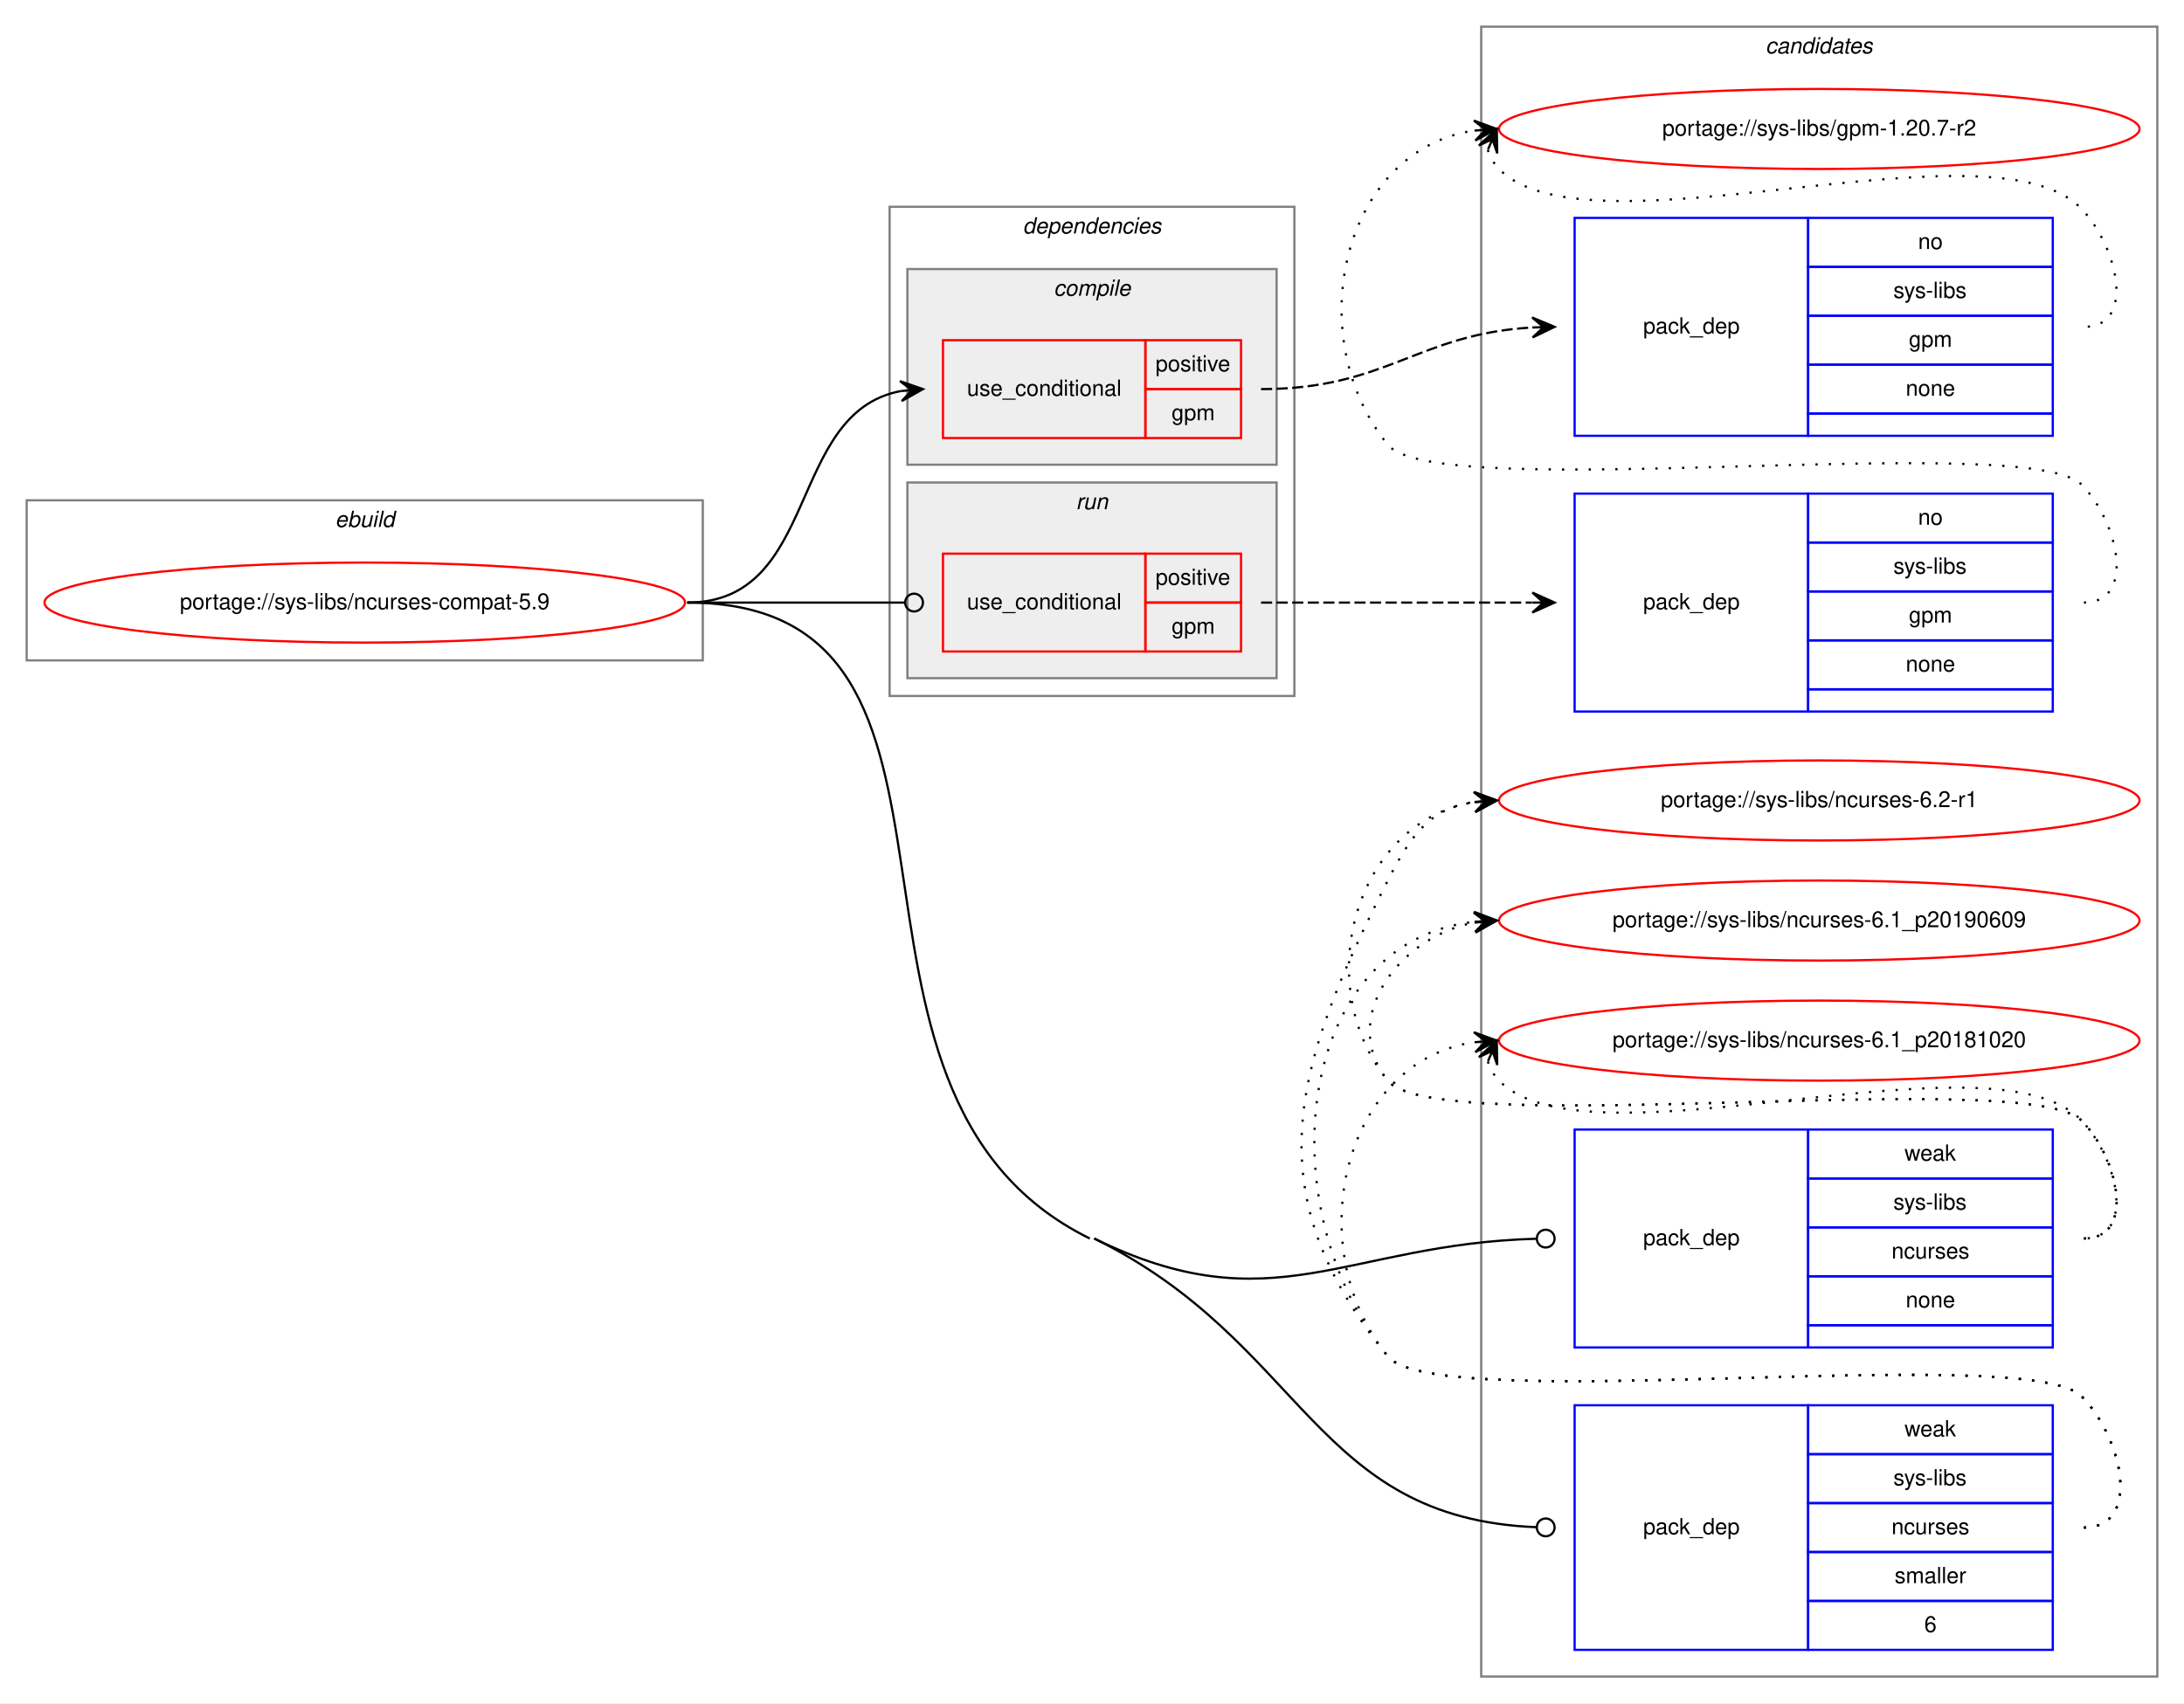
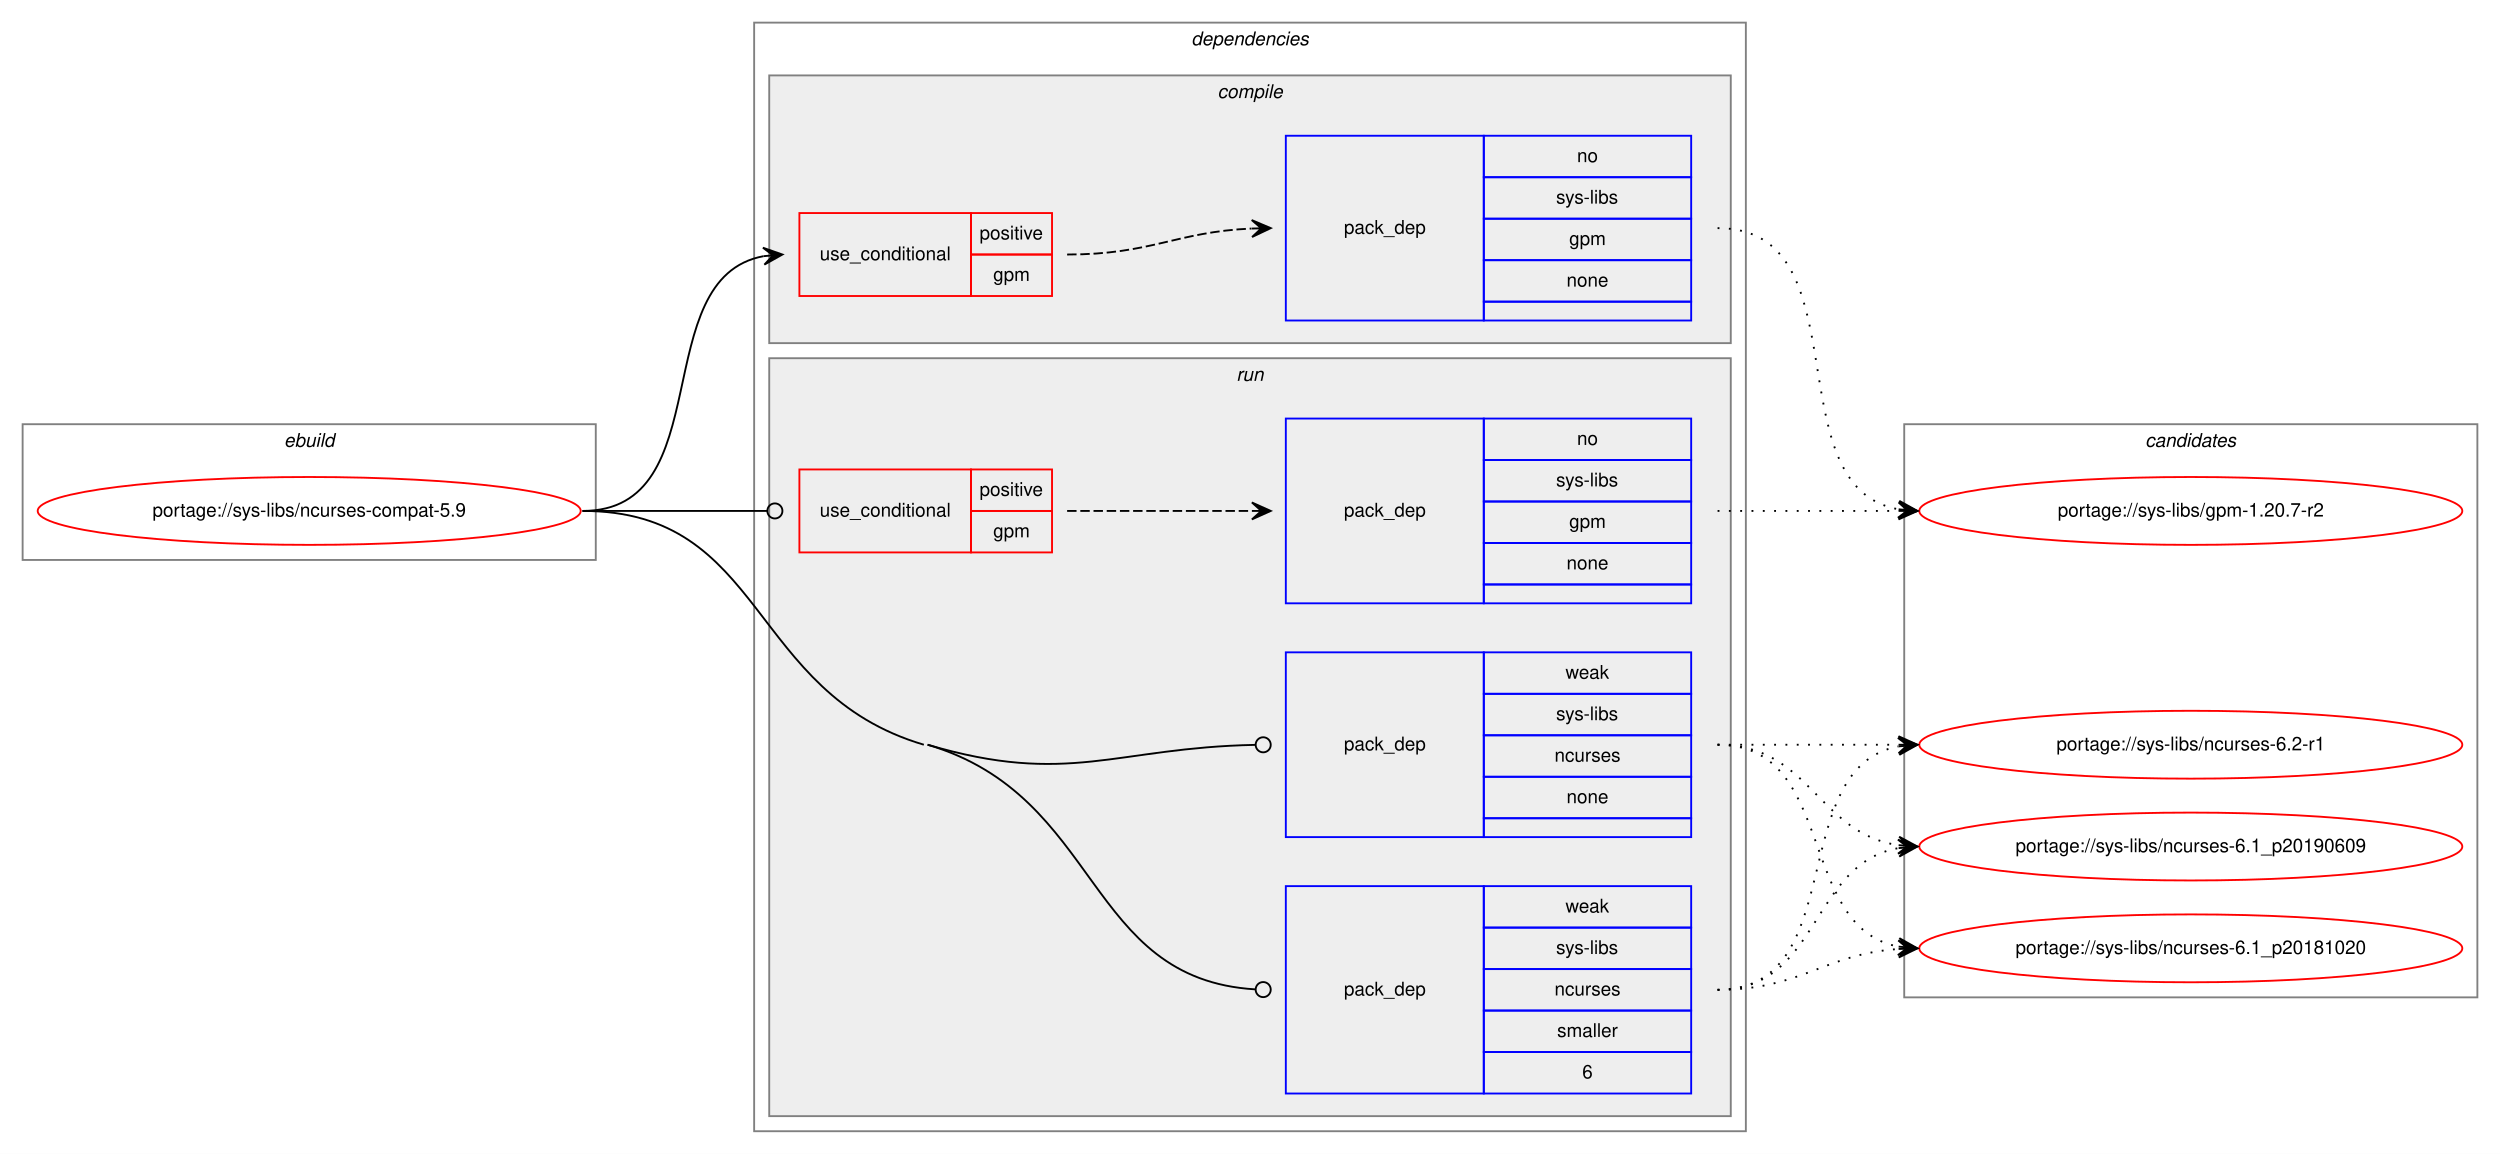
- <svg xmlns="http://www.w3.org/2000/svg" xmlns:xlink="http://www.w3.org/1999/xlink" width="982pt" height="766pt" viewBox="0.00 0.00 982.00 766.00">
-   <g id="graph0" class="graph" transform="scale(1 1) rotate(0) translate(4 762)">
-     <polygon fill="white" stroke="transparent" points="-4,4 -4,-762 978,-762 978,4 -4,4" />
-     <g id="clust12" class="cluster">
-       <polygon fill="none" stroke="gray" points="662,-8 662,-750 966,-750 966,-8 662,-8" />
-       <text text-anchor="start" x="789.82" y="-738" font-family="Helvetica,sans-Serif" font-style="italic" font-size="10.00">candidates</text>
-     </g>
+ <svg xmlns="http://www.w3.org/2000/svg" xmlns:xlink="http://www.w3.org/1999/xlink" width="1326pt" height="612pt" viewBox="0.00 0.00 1326.00 612.00">
+   <g id="graph0" class="graph" transform="scale(1 1) rotate(0) translate(4 608)">
+     <polygon fill="white" stroke="transparent" points="-4,4 -4,-608 1322,-608 1322,4 -4,4" />
    <g id="clust1" class="cluster">
-       <polygon fill="none" stroke="gray" points="8,-465 8,-537 312,-537 312,-465 8,-465" />
-       <text text-anchor="start" x="146.66" y="-525" font-family="Helvetica,sans-Serif" font-style="italic" font-size="10.00">ebuild</text>
+       <polygon fill="none" stroke="gray" points="8,-311 8,-383 312,-383 312,-311 8,-311" />
+       <text text-anchor="start" x="146.66" y="-371" font-family="Helvetica,sans-Serif" font-style="italic" font-size="10.00">ebuild</text>
    </g>
    <g id="clust2" class="cluster">
-       <polygon fill="none" stroke="gray" points="396,-449 396,-669 578,-669 578,-449 396,-449" />
-       <text text-anchor="start" x="455.88" y="-657" font-family="Helvetica,sans-Serif" font-style="italic" font-size="10.00">dependencies</text>
+       <polygon fill="none" stroke="gray" points="396,-8 396,-596 922,-596 922,-8 396,-8" />
+       <text text-anchor="start" x="627.88" y="-584" font-family="Helvetica,sans-Serif" font-style="italic" font-size="10.00">dependencies</text>
    </g>
    <g id="clust3" class="cluster">
-       <polygon fill="#eeeeee" stroke="gray" points="404,-553 404,-641 570,-641 570,-553 404,-553" />
-       <text text-anchor="start" x="469.78" y="-629" font-family="Helvetica,sans-Serif" font-style="italic" font-size="10.00">compile</text>
+       <polygon fill="#eeeeee" stroke="gray" points="404,-426 404,-568 914,-568 914,-426 404,-426" />
+       <text text-anchor="start" x="641.78" y="-556" font-family="Helvetica,sans-Serif" font-style="italic" font-size="10.00">compile</text>
    </g>
    <g id="clust7" class="cluster">
-       <polygon fill="#eeeeee" stroke="gray" points="404,-457 404,-545 570,-545 570,-457 404,-457" />
-       <text text-anchor="start" x="479.78" y="-533" font-family="Helvetica,sans-Serif" font-style="italic" font-size="10.00">run</text>
+       <polygon fill="#eeeeee" stroke="gray" points="404,-16 404,-418 914,-418 914,-16 404,-16" />
+       <text text-anchor="start" x="651.78" y="-406" font-family="Helvetica,sans-Serif" font-style="italic" font-size="10.00">run</text>
+     </g>
+     <g id="clust12" class="cluster">
+       <polygon fill="none" stroke="gray" points="1006,-79 1006,-383 1310,-383 1310,-79 1006,-79" />
+       <text text-anchor="start" x="1133.82" y="-371" font-family="Helvetica,sans-Serif" font-style="italic" font-size="10.00">candidates</text>
    </g>
    <g id="node1" class="node">
      <g id="a_node1">
        <a xlink:href="../sys-libs/ncurses-compat-5.9.svg" xlink:title="portage://sys-libs/ncurses-compat-5.9">
-           <ellipse fill="none" stroke="red" cx="160" cy="-491" rx="144" ry="18" />
-           <text text-anchor="middle" x="160" y="-488" font-family="Helvetica,sans-Serif" font-size="10.00">portage://sys-libs/ncurses-compat-5.9</text>
+           <ellipse fill="none" stroke="red" cx="160" cy="-337" rx="144" ry="18" />
+           <text text-anchor="middle" x="160" y="-334" font-family="Helvetica,sans-Serif" font-size="10.00">portage://sys-libs/ncurses-compat-5.9</text>
        </a>
      </g>
    </g>
    <g id="node2" class="node">
-       <polygon fill="none" stroke="red" points="420,-565 420,-609 511,-609 511,-565 420,-565" />
-       <text text-anchor="start" x="430.77" y="-584" font-family="Helvetica,sans-Serif" font-size="10.00">use_conditional</text>
-       <polygon fill="none" stroke="red" points="511,-587 511,-609 554,-609 554,-587 511,-587" />
-       <text text-anchor="start" x="515.55" y="-595" font-family="Helvetica,sans-Serif" font-size="10.00">positive</text>
-       <polygon fill="none" stroke="red" points="511,-565 511,-587 554,-587 554,-565 511,-565" />
-       <text text-anchor="start" x="522.78" y="-573" font-family="Helvetica,sans-Serif" font-size="10.00">gpm</text>
+       <polygon fill="none" stroke="red" points="420,-451 420,-495 511,-495 511,-451 420,-451" />
+       <text text-anchor="start" x="430.77" y="-470" font-family="Helvetica,sans-Serif" font-size="10.00">use_conditional</text>
+       <polygon fill="none" stroke="red" points="511,-473 511,-495 554,-495 554,-473 511,-473" />
+       <text text-anchor="start" x="515.55" y="-481" font-family="Helvetica,sans-Serif" font-size="10.00">positive</text>
+       <polygon fill="none" stroke="red" points="511,-451 511,-473 554,-473 554,-451 511,-451" />
+       <text text-anchor="start" x="522.78" y="-459" font-family="Helvetica,sans-Serif" font-size="10.00">gpm</text>
    </g>
    <g id="edge2" class="edge">
-       <path fill="none" stroke="black" d="M305,-491C364.96,-491 349.56,-576.43 400.98,-586.11" />
-       <polygon fill="black" stroke="black" points="411,-587 400.64,-590.6 406.02,-586.56 401.04,-586.12 401.04,-586.12 401.04,-586.12 406.02,-586.56 401.44,-581.63 411,-587 411,-587" />
+       <path fill="none" stroke="black" d="M305,-337C378.04,-337 338.52,-460.55 401.01,-472.13" />
+       <polygon fill="black" stroke="black" points="411,-473 400.65,-476.62 406.02,-472.57 401.04,-472.13 401.04,-472.13 401.04,-472.13 406.02,-472.57 401.43,-467.65 411,-473 411,-473" />
    </g>
    <g id="node4" class="node">
-       <polygon fill="none" stroke="red" points="420,-469 420,-513 511,-513 511,-469 420,-469" />
-       <text text-anchor="start" x="430.77" y="-488" font-family="Helvetica,sans-Serif" font-size="10.00">use_conditional</text>
-       <polygon fill="none" stroke="red" points="511,-491 511,-513 554,-513 554,-491 511,-491" />
-       <text text-anchor="start" x="515.55" y="-499" font-family="Helvetica,sans-Serif" font-size="10.00">positive</text>
-       <polygon fill="none" stroke="red" points="511,-469 511,-491 554,-491 554,-469 511,-469" />
-       <text text-anchor="start" x="522.78" y="-477" font-family="Helvetica,sans-Serif" font-size="10.00">gpm</text>
+       <polygon fill="none" stroke="red" points="420,-315 420,-359 511,-359 511,-315 420,-315" />
+       <text text-anchor="start" x="430.77" y="-334" font-family="Helvetica,sans-Serif" font-size="10.00">use_conditional</text>
+       <polygon fill="none" stroke="red" points="511,-337 511,-359 554,-359 554,-337 511,-337" />
+       <text text-anchor="start" x="515.55" y="-345" font-family="Helvetica,sans-Serif" font-size="10.00">positive</text>
+       <polygon fill="none" stroke="red" points="511,-315 511,-337 554,-337 554,-315 511,-315" />
+       <text text-anchor="start" x="522.78" y="-323" font-family="Helvetica,sans-Serif" font-size="10.00">gpm</text>
    </g>
    <g id="edge4" class="edge">
-       <path fill="none" stroke="black" d="M305,-491C349.26,-491 362.33,-491 402.82,-491" />
-       <ellipse fill="none" stroke="black" cx="407" cy="-491" rx="4" ry="4" />
+       <path fill="none" stroke="black" d="M305,-337C349.26,-337 362.33,-337 402.82,-337" />
+       <ellipse fill="none" stroke="black" cx="407" cy="-337" rx="4" ry="4" />
    </g>
    <g id="node6" class="node">
-       <polygon fill="none" stroke="blue" points="704,-156 704,-254 809,-254 809,-156 704,-156" />
-       <text text-anchor="start" x="734.82" y="-202" font-family="Helvetica,sans-Serif" font-size="10.00">pack_dep</text>
-       <polygon fill="none" stroke="blue" points="809,-232 809,-254 919,-254 919,-232 809,-232" />
-       <text text-anchor="start" x="852.33" y="-240" font-family="Helvetica,sans-Serif" font-size="10.00">weak</text>
-       <polygon fill="none" stroke="blue" points="809,-210 809,-232 919,-232 919,-210 809,-210" />
-       <text text-anchor="start" x="847.34" y="-218" font-family="Helvetica,sans-Serif" font-size="10.00">sys-libs</text>
-       <polygon fill="none" stroke="blue" points="809,-188 809,-210 919,-210 919,-188 809,-188" />
-       <text text-anchor="start" x="846.5" y="-196" font-family="Helvetica,sans-Serif" font-size="10.00">ncurses</text>
-       <polygon fill="none" stroke="blue" points="809,-166 809,-188 919,-188 919,-166 809,-166" />
-       <text text-anchor="start" x="852.88" y="-174" font-family="Helvetica,sans-Serif" font-size="10.00">none</text>
-       <polygon fill="none" stroke="blue" points="809,-156 809,-166 919,-166 919,-156 809,-156" />
+       <polygon fill="none" stroke="blue" points="678,-164 678,-262 783,-262 783,-164 678,-164" />
+       <text text-anchor="start" x="708.82" y="-210" font-family="Helvetica,sans-Serif" font-size="10.00">pack_dep</text>
+       <polygon fill="none" stroke="blue" points="783,-240 783,-262 893,-262 893,-240 783,-240" />
+       <text text-anchor="start" x="826.33" y="-248" font-family="Helvetica,sans-Serif" font-size="10.00">weak</text>
+       <polygon fill="none" stroke="blue" points="783,-218 783,-240 893,-240 893,-218 783,-218" />
+       <text text-anchor="start" x="821.34" y="-226" font-family="Helvetica,sans-Serif" font-size="10.00">sys-libs</text>
+       <polygon fill="none" stroke="blue" points="783,-196 783,-218 893,-218 893,-196 783,-196" />
+       <text text-anchor="start" x="820.5" y="-204" font-family="Helvetica,sans-Serif" font-size="10.00">ncurses</text>
+       <polygon fill="none" stroke="blue" points="783,-174 783,-196 893,-196 893,-174 783,-174" />
+       <text text-anchor="start" x="826.88" y="-182" font-family="Helvetica,sans-Serif" font-size="10.00">none</text>
+       <polygon fill="none" stroke="blue" points="783,-164 783,-174 893,-174 893,-164 783,-164" />
    </g>
    <g id="edge5" class="edge">
-       <path fill="none" stroke="black" d="M488,-205C568.04,-165.6 600.99,-202.61 686.81,-204.89" />
-       <ellipse fill="none" stroke="black" cx="691" cy="-204.95" rx="4" ry="4" />
+       <path fill="none" stroke="black" d="M488,-213C562.84,-190.86 587.39,-211.44 661.68,-212.92" />
+       <ellipse fill="none" stroke="black" cx="666" cy="-212.96" rx="4" ry="4" />
    </g>
    <g id="node7" class="node">
-       <polygon fill="none" stroke="blue" points="704,-20 704,-130 809,-130 809,-20 704,-20" />
-       <text text-anchor="start" x="734.82" y="-72" font-family="Helvetica,sans-Serif" font-size="10.00">pack_dep</text>
-       <polygon fill="none" stroke="blue" points="809,-108 809,-130 919,-130 919,-108 809,-108" />
-       <text text-anchor="start" x="852.33" y="-116" font-family="Helvetica,sans-Serif" font-size="10.00">weak</text>
-       <polygon fill="none" stroke="blue" points="809,-86 809,-108 919,-108 919,-86 809,-86" />
-       <text text-anchor="start" x="847.34" y="-94" font-family="Helvetica,sans-Serif" font-size="10.00">sys-libs</text>
-       <polygon fill="none" stroke="blue" points="809,-64 809,-86 919,-86 919,-64 809,-64" />
-       <text text-anchor="start" x="846.5" y="-72" font-family="Helvetica,sans-Serif" font-size="10.00">ncurses</text>
-       <polygon fill="none" stroke="blue" points="809,-42 809,-64 919,-64 919,-42 809,-42" />
-       <text text-anchor="start" x="847.89" y="-50" font-family="Helvetica,sans-Serif" font-size="10.00">smaller</text>
-       <polygon fill="none" stroke="blue" points="809,-20 809,-42 919,-42 919,-20 809,-20" />
-       <text text-anchor="start" x="861.22" y="-28" font-family="Helvetica,sans-Serif" font-size="10.00">6</text>
+       <polygon fill="none" stroke="blue" points="678,-28 678,-138 783,-138 783,-28 678,-28" />
+       <text text-anchor="start" x="708.82" y="-80" font-family="Helvetica,sans-Serif" font-size="10.00">pack_dep</text>
+       <polygon fill="none" stroke="blue" points="783,-116 783,-138 893,-138 893,-116 783,-116" />
+       <text text-anchor="start" x="826.33" y="-124" font-family="Helvetica,sans-Serif" font-size="10.00">weak</text>
+       <polygon fill="none" stroke="blue" points="783,-94 783,-116 893,-116 893,-94 783,-94" />
+       <text text-anchor="start" x="821.34" y="-102" font-family="Helvetica,sans-Serif" font-size="10.00">sys-libs</text>
+       <polygon fill="none" stroke="blue" points="783,-72 783,-94 893,-94 893,-72 783,-72" />
+       <text text-anchor="start" x="820.5" y="-80" font-family="Helvetica,sans-Serif" font-size="10.00">ncurses</text>
+       <polygon fill="none" stroke="blue" points="783,-50 783,-72 893,-72 893,-50 783,-50" />
+       <text text-anchor="start" x="821.89" y="-58" font-family="Helvetica,sans-Serif" font-size="10.00">smaller</text>
+       <polygon fill="none" stroke="blue" points="783,-28 783,-50 893,-50 893,-28 783,-28" />
+       <text text-anchor="start" x="835.22" y="-36" font-family="Helvetica,sans-Serif" font-size="10.00">6</text>
    </g>
    <g id="edge6" class="edge">
-       <path fill="none" stroke="black" d="M488,-205C583,-158.24 586.25,-79.14 686.93,-75.16" />
-       <ellipse fill="none" stroke="black" cx="691" cy="-75.08" rx="4" ry="4" />
-       <path fill="none" stroke="black" d="M305,-491C455.43,-491 351.04,-271.43 486,-205" />
+       <path fill="none" stroke="black" d="M488,-213C580.62,-185.61 571.23,-88.71 661.82,-83.24" />
+       <ellipse fill="none" stroke="black" cx="666" cy="-83.12" rx="4" ry="4" />
+       <path fill="none" stroke="black" d="M305,-337C402.51,-337 392.49,-240.66 486,-213" />
    </g>
    <g id="node3" class="node">
-       <polygon fill="none" stroke="blue" points="704,-566 704,-664 809,-664 809,-566 704,-566" />
-       <text text-anchor="start" x="734.82" y="-612" font-family="Helvetica,sans-Serif" font-size="10.00">pack_dep</text>
-       <polygon fill="none" stroke="blue" points="809,-642 809,-664 919,-664 919,-642 809,-642" />
-       <text text-anchor="start" x="858.44" y="-650" font-family="Helvetica,sans-Serif" font-size="10.00">no</text>
-       <polygon fill="none" stroke="blue" points="809,-620 809,-642 919,-642 919,-620 809,-620" />
-       <text text-anchor="start" x="847.34" y="-628" font-family="Helvetica,sans-Serif" font-size="10.00">sys-libs</text>
-       <polygon fill="none" stroke="blue" points="809,-598 809,-620 919,-620 919,-598 809,-598" />
-       <text text-anchor="start" x="854.28" y="-606" font-family="Helvetica,sans-Serif" font-size="10.00">gpm</text>
-       <polygon fill="none" stroke="blue" points="809,-576 809,-598 919,-598 919,-576 809,-576" />
-       <text text-anchor="start" x="852.88" y="-584" font-family="Helvetica,sans-Serif" font-size="10.00">none</text>
-       <polygon fill="none" stroke="blue" points="809,-566 809,-576 919,-576 919,-566 809,-566" />
+       <polygon fill="none" stroke="blue" points="678,-438 678,-536 783,-536 783,-438 678,-438" />
+       <text text-anchor="start" x="708.82" y="-484" font-family="Helvetica,sans-Serif" font-size="10.00">pack_dep</text>
+       <polygon fill="none" stroke="blue" points="783,-514 783,-536 893,-536 893,-514 783,-514" />
+       <text text-anchor="start" x="832.44" y="-522" font-family="Helvetica,sans-Serif" font-size="10.00">no</text>
+       <polygon fill="none" stroke="blue" points="783,-492 783,-514 893,-514 893,-492 783,-492" />
+       <text text-anchor="start" x="821.34" y="-500" font-family="Helvetica,sans-Serif" font-size="10.00">sys-libs</text>
+       <polygon fill="none" stroke="blue" points="783,-470 783,-492 893,-492 893,-470 783,-470" />
+       <text text-anchor="start" x="828.28" y="-478" font-family="Helvetica,sans-Serif" font-size="10.00">gpm</text>
+       <polygon fill="none" stroke="blue" points="783,-448 783,-470 893,-470 893,-448 783,-448" />
+       <text text-anchor="start" x="826.88" y="-456" font-family="Helvetica,sans-Serif" font-size="10.00">none</text>
+       <polygon fill="none" stroke="blue" points="783,-438 783,-448 893,-448 893,-438 783,-438" />
    </g>
    <g id="edge1" class="edge">
-       <path fill="none" stroke="black" stroke-dasharray="5,2" d="M563,-587C619.46,-587 633.45,-611.81 684.93,-614.72" />
-       <polygon fill="black" stroke="black" points="695,-615 684.88,-619.22 690,-614.86 685,-614.72 685,-614.72 685,-614.72 690,-614.86 685.13,-610.23 695,-615 695,-615" />
+       <path fill="none" stroke="black" stroke-dasharray="5,2" d="M562,-473C606.81,-473 619.73,-485 659.81,-486.78" />
+       <polygon fill="black" stroke="black" points="670,-487 659.91,-491.28 665,-486.89 660,-486.78 660,-486.78 660,-486.78 665,-486.89 660.1,-482.29 670,-487 670,-487" />
    </g>
    <g id="node8" class="node">
      <g id="a_node8">
        <a xlink:href="../sys-libs/gpm-1.20.7-r2.svg" xlink:title="portage://sys-libs/gpm-1.20.7-r2">
-           <ellipse fill="none" stroke="red" cx="814" cy="-704" rx="144" ry="18" />
-           <text text-anchor="middle" x="814" y="-701" font-family="Helvetica,sans-Serif" font-size="10.00">portage://sys-libs/gpm-1.20.7-r2</text>
+           <ellipse fill="none" stroke="red" cx="1158" cy="-337" rx="144" ry="18" />
+           <text text-anchor="middle" x="1158" y="-334" font-family="Helvetica,sans-Serif" font-size="10.00">portage://sys-libs/gpm-1.20.7-r2</text>
        </a>
      </g>
    </g>
    <g id="edge7" class="edge">
-       <path fill="none" stroke="black" stroke-dasharray="1,5" d="M664.98,-694.58C665.95,-691.46 667.8,-688.23 670,-686 711,-644.46 891.77,-710.28 932,-668 948.24,-650.93 956.56,-615 933,-615" />
-       <polygon fill="black" stroke="black" points="669,-704 660.94,-696.57 667.04,-699.4 665.07,-694.8 665.07,-694.8 665.07,-694.8 667.04,-699.4 669.21,-693.04 669,-704 669,-704" />
+       <path fill="none" stroke="black" stroke-dasharray="1,5" d="M907,-487C984.97,-487 936.23,-350.17 1002.81,-337.88" />
+       <polygon fill="black" stroke="black" points="1013,-337 1003.42,-342.34 1008.02,-337.43 1003.04,-337.86 1003.04,-337.86 1003.04,-337.86 1008.02,-337.43 1002.65,-333.38 1013,-337 1013,-337" />
    </g>
    <g id="node5" class="node">
-       <polygon fill="none" stroke="blue" points="704,-442 704,-540 809,-540 809,-442 704,-442" />
-       <text text-anchor="start" x="734.82" y="-488" font-family="Helvetica,sans-Serif" font-size="10.00">pack_dep</text>
-       <polygon fill="none" stroke="blue" points="809,-518 809,-540 919,-540 919,-518 809,-518" />
-       <text text-anchor="start" x="858.44" y="-526" font-family="Helvetica,sans-Serif" font-size="10.00">no</text>
-       <polygon fill="none" stroke="blue" points="809,-496 809,-518 919,-518 919,-496 809,-496" />
-       <text text-anchor="start" x="847.34" y="-504" font-family="Helvetica,sans-Serif" font-size="10.00">sys-libs</text>
-       <polygon fill="none" stroke="blue" points="809,-474 809,-496 919,-496 919,-474 809,-474" />
-       <text text-anchor="start" x="854.28" y="-482" font-family="Helvetica,sans-Serif" font-size="10.00">gpm</text>
-       <polygon fill="none" stroke="blue" points="809,-452 809,-474 919,-474 919,-452 809,-452" />
-       <text text-anchor="start" x="852.88" y="-460" font-family="Helvetica,sans-Serif" font-size="10.00">none</text>
-       <polygon fill="none" stroke="blue" points="809,-442 809,-452 919,-452 919,-442 809,-442" />
+       <polygon fill="none" stroke="blue" points="678,-288 678,-386 783,-386 783,-288 678,-288" />
+       <text text-anchor="start" x="708.82" y="-334" font-family="Helvetica,sans-Serif" font-size="10.00">pack_dep</text>
+       <polygon fill="none" stroke="blue" points="783,-364 783,-386 893,-386 893,-364 783,-364" />
+       <text text-anchor="start" x="832.44" y="-372" font-family="Helvetica,sans-Serif" font-size="10.00">no</text>
+       <polygon fill="none" stroke="blue" points="783,-342 783,-364 893,-364 893,-342 783,-342" />
+       <text text-anchor="start" x="821.34" y="-350" font-family="Helvetica,sans-Serif" font-size="10.00">sys-libs</text>
+       <polygon fill="none" stroke="blue" points="783,-320 783,-342 893,-342 893,-320 783,-320" />
+       <text text-anchor="start" x="828.28" y="-328" font-family="Helvetica,sans-Serif" font-size="10.00">gpm</text>
+       <polygon fill="none" stroke="blue" points="783,-298 783,-320 893,-320 893,-298 783,-298" />
+       <text text-anchor="start" x="826.88" y="-306" font-family="Helvetica,sans-Serif" font-size="10.00">none</text>
+       <polygon fill="none" stroke="blue" points="783,-288 783,-298 893,-298 893,-288 783,-288" />
    </g>
    <g id="edge3" class="edge">
-       <path fill="none" stroke="black" stroke-dasharray="5,2" d="M563,-491C618.11,-491 634.4,-491 684.81,-491" />
-       <polygon fill="black" stroke="black" points="695,-491 685,-495.5 690,-491 685,-491 685,-491 685,-491 690,-491 685,-486.5 695,-491 695,-491" />
+       <path fill="none" stroke="black" stroke-dasharray="5,2" d="M562,-337C606.44,-337 620.02,-337 659.88,-337" />
+       <polygon fill="black" stroke="black" points="670,-337 660,-341.5 665,-337 660,-337 660,-337 660,-337 665,-337 660,-332.5 670,-337 670,-337" />
    </g>
    <g id="edge8" class="edge">
-       <path fill="none" stroke="black" stroke-dasharray="1,5" d="M933,-491C956.56,-491 948.54,-527.22 932,-544 907.62,-568.73 641.83,-535 620,-562 580.24,-611.18 599.87,-694.61 658.8,-703.27" />
-       <polygon fill="black" stroke="black" points="669,-704 658.7,-707.77 664.01,-703.64 659.03,-703.28 659.03,-703.28 659.03,-703.28 664.01,-703.64 659.35,-698.8 669,-704 669,-704" />
+       <path fill="none" stroke="black" stroke-dasharray="1,5" d="M907,-337C950.43,-337 963.83,-337 1002.57,-337" />
+       <polygon fill="black" stroke="black" points="1013,-337 1003,-341.5 1008,-337 1003,-337 1003,-337 1003,-337 1008,-337 1003,-332.5 1013,-337 1013,-337" />
    </g>
    <g id="node9" class="node">
      <g id="a_node9">
        <a xlink:href="../sys-libs/ncurses-6.2-r1.svg" xlink:title="portage://sys-libs/ncurses-6.2-r1">
-           <ellipse fill="none" stroke="red" cx="814" cy="-402" rx="144" ry="18" />
-           <text text-anchor="middle" x="814" y="-399" font-family="Helvetica,sans-Serif" font-size="10.00">portage://sys-libs/ncurses-6.2-r1</text>
+           <ellipse fill="none" stroke="red" cx="1158" cy="-213" rx="144" ry="18" />
+           <text text-anchor="middle" x="1158" y="-210" font-family="Helvetica,sans-Serif" font-size="10.00">portage://sys-libs/ncurses-6.2-r1</text>
        </a>
      </g>
    </g>
    <g id="edge9" class="edge">
-       <path fill="none" stroke="black" stroke-dasharray="1,5" d="M933,-205C956.56,-205 948.54,-241.22 932,-258 907.62,-282.73 641.83,-249 620,-276 584.44,-319.99 606.01,-392.82 658.79,-401.21" />
-       <polygon fill="black" stroke="black" points="669,-402 658.68,-405.71 664.02,-401.61 659.03,-401.22 659.03,-401.22 659.03,-401.22 664.02,-401.61 659.38,-396.74 669,-402 669,-402" />
+       <path fill="none" stroke="black" stroke-dasharray="1,5" d="M907,-213C950.43,-213 963.83,-213 1002.57,-213" />
+       <polygon fill="black" stroke="black" points="1013,-213 1003,-217.5 1008,-213 1003,-213 1003,-213 1003,-213 1008,-213 1003,-208.5 1013,-213 1013,-213" />
    </g>
    <g id="node10" class="node">
      <g id="a_node10">
        <a xlink:href="../sys-libs/ncurses-6.1_p20190609.svg" xlink:title="portage://sys-libs/ncurses-6.1_p20190609">
-           <ellipse fill="none" stroke="red" cx="814" cy="-348" rx="144" ry="18" />
-           <text text-anchor="middle" x="814" y="-345" font-family="Helvetica,sans-Serif" font-size="10.00">portage://sys-libs/ncurses-6.1_p20190609</text>
+           <ellipse fill="none" stroke="red" cx="1158" cy="-159" rx="144" ry="18" />
+           <text text-anchor="middle" x="1158" y="-156" font-family="Helvetica,sans-Serif" font-size="10.00">portage://sys-libs/ncurses-6.1_p20190609</text>
        </a>
      </g>
    </g>
    <g id="edge10" class="edge">
-       <path fill="none" stroke="black" stroke-dasharray="1,5" d="M933,-205C956.56,-205 948.54,-241.22 932,-258 907.62,-282.73 641.83,-249 620,-276 597.85,-303.4 624.55,-340.57 658.71,-347.02" />
-       <polygon fill="black" stroke="black" points="669,-348 658.62,-351.54 664.02,-347.53 659.04,-347.06 659.04,-347.06 659.04,-347.06 664.02,-347.53 659.47,-342.58 669,-348 669,-348" />
+       <path fill="none" stroke="black" stroke-dasharray="1,5" d="M907,-213C956.26,-213 959.85,-166.13 1002.86,-159.72" />
+       <polygon fill="black" stroke="black" points="1013,-159 1003.35,-164.2 1008.01,-159.36 1003.03,-159.71 1003.03,-159.71 1003.03,-159.71 1008.01,-159.36 1002.71,-155.22 1013,-159 1013,-159" />
    </g>
    <g id="node11" class="node">
      <g id="a_node11">
        <a xlink:href="../sys-libs/ncurses-6.1_p20181020.svg" xlink:title="portage://sys-libs/ncurses-6.1_p20181020">
-           <ellipse fill="none" stroke="red" cx="814" cy="-294" rx="144" ry="18" />
-           <text text-anchor="middle" x="814" y="-291" font-family="Helvetica,sans-Serif" font-size="10.00">portage://sys-libs/ncurses-6.1_p20181020</text>
+           <ellipse fill="none" stroke="red" cx="1158" cy="-105" rx="144" ry="18" />
+           <text text-anchor="middle" x="1158" y="-102" font-family="Helvetica,sans-Serif" font-size="10.00">portage://sys-libs/ncurses-6.1_p20181020</text>
        </a>
      </g>
    </g>
    <g id="edge11" class="edge">
-       <path fill="none" stroke="black" stroke-dasharray="1,5" d="M664.98,-284.58C665.95,-281.46 667.8,-278.23 670,-276 711,-234.46 891.77,-300.28 932,-258 948.24,-240.93 956.56,-205 933,-205" />
-       <polygon fill="black" stroke="black" points="669,-294 660.94,-286.57 667.04,-289.4 665.07,-284.8 665.07,-284.8 665.07,-284.8 667.04,-289.4 669.21,-283.04 669,-294 669,-294" />
+       <path fill="none" stroke="black" stroke-dasharray="1,5" d="M907,-213C970.58,-213 948.58,-116.49 1002.79,-105.93" />
+       <polygon fill="black" stroke="black" points="1013,-105 1003.45,-110.39 1008.02,-105.46 1003.04,-105.91 1003.04,-105.91 1003.04,-105.91 1008.02,-105.46 1002.63,-101.43 1013,-105 1013,-105" />
    </g>
    <g id="edge12" class="edge">
-       <path fill="none" stroke="black" stroke-dasharray="1,5" d="M933,-75C959.23,-75 950.39,-115.3 932,-134 907.65,-158.75 641.83,-125 620,-152 560.21,-225.96 577.05,-281.14 620,-366 630.54,-386.81 639.26,-398.52 658.83,-401.33" />
-       <polygon fill="black" stroke="black" points="669,-402 658.73,-405.84 664.01,-401.67 659.02,-401.34 659.02,-401.34 659.02,-401.34 664.01,-401.67 659.32,-396.85 669,-402 669,-402" />
+       <path fill="none" stroke="black" stroke-dasharray="1,5" d="M907,-83C977.91,-83 942.38,-200.61 1002.89,-212.1" />
+       <polygon fill="black" stroke="black" points="1013,-213 1002.64,-216.6 1008.02,-212.56 1003.04,-212.11 1003.04,-212.11 1003.04,-212.11 1008.02,-212.56 1003.44,-207.63 1013,-213 1013,-213" />
    </g>
    <g id="edge13" class="edge">
-       <path fill="none" stroke="black" stroke-dasharray="1,5" d="M933,-75C959.23,-75 950.39,-115.3 932,-134 907.65,-158.75 641.83,-125 620,-152 565.75,-219.1 578.09,-338.23 658.82,-347.43" />
-       <polygon fill="black" stroke="black" points="669,-348 658.77,-351.94 664.01,-347.72 659.02,-347.44 659.02,-347.44 659.02,-347.44 664.01,-347.72 659.27,-342.95 669,-348 669,-348" />
+       <path fill="none" stroke="black" stroke-dasharray="1,5" d="M907,-83C961.35,-83 956.01,-149.8 1002.89,-158.15" />
+       <polygon fill="black" stroke="black" points="1013,-159 1002.66,-162.64 1008.02,-158.58 1003.04,-158.16 1003.04,-158.16 1003.04,-158.16 1008.02,-158.58 1003.41,-153.67 1013,-159 1013,-159" />
    </g>
    <g id="edge14" class="edge">
-       <path fill="none" stroke="black" stroke-dasharray="1,5" d="M933,-75C959.23,-75 950.39,-115.3 932,-134 907.65,-158.75 641.83,-125 620,-152 580.24,-201.18 599.87,-284.61 658.8,-293.27" />
-       <polygon fill="black" stroke="black" points="669,-294 658.7,-297.77 664.01,-293.64 659.03,-293.28 659.03,-293.28 659.03,-293.28 664.01,-293.64 659.35,-288.8 669,-294 669,-294" />
+       <path fill="none" stroke="black" stroke-dasharray="1,5" d="M907,-83C951.54,-83 963.22,-101.86 1002.89,-104.65" />
+       <polygon fill="black" stroke="black" points="1013,-105 1002.85,-109.16 1008,-104.83 1003.01,-104.66 1003.01,-104.66 1003.01,-104.66 1008,-104.83 1003.16,-100.16 1013,-105 1013,-105" />
    </g>
  </g>
</svg>
